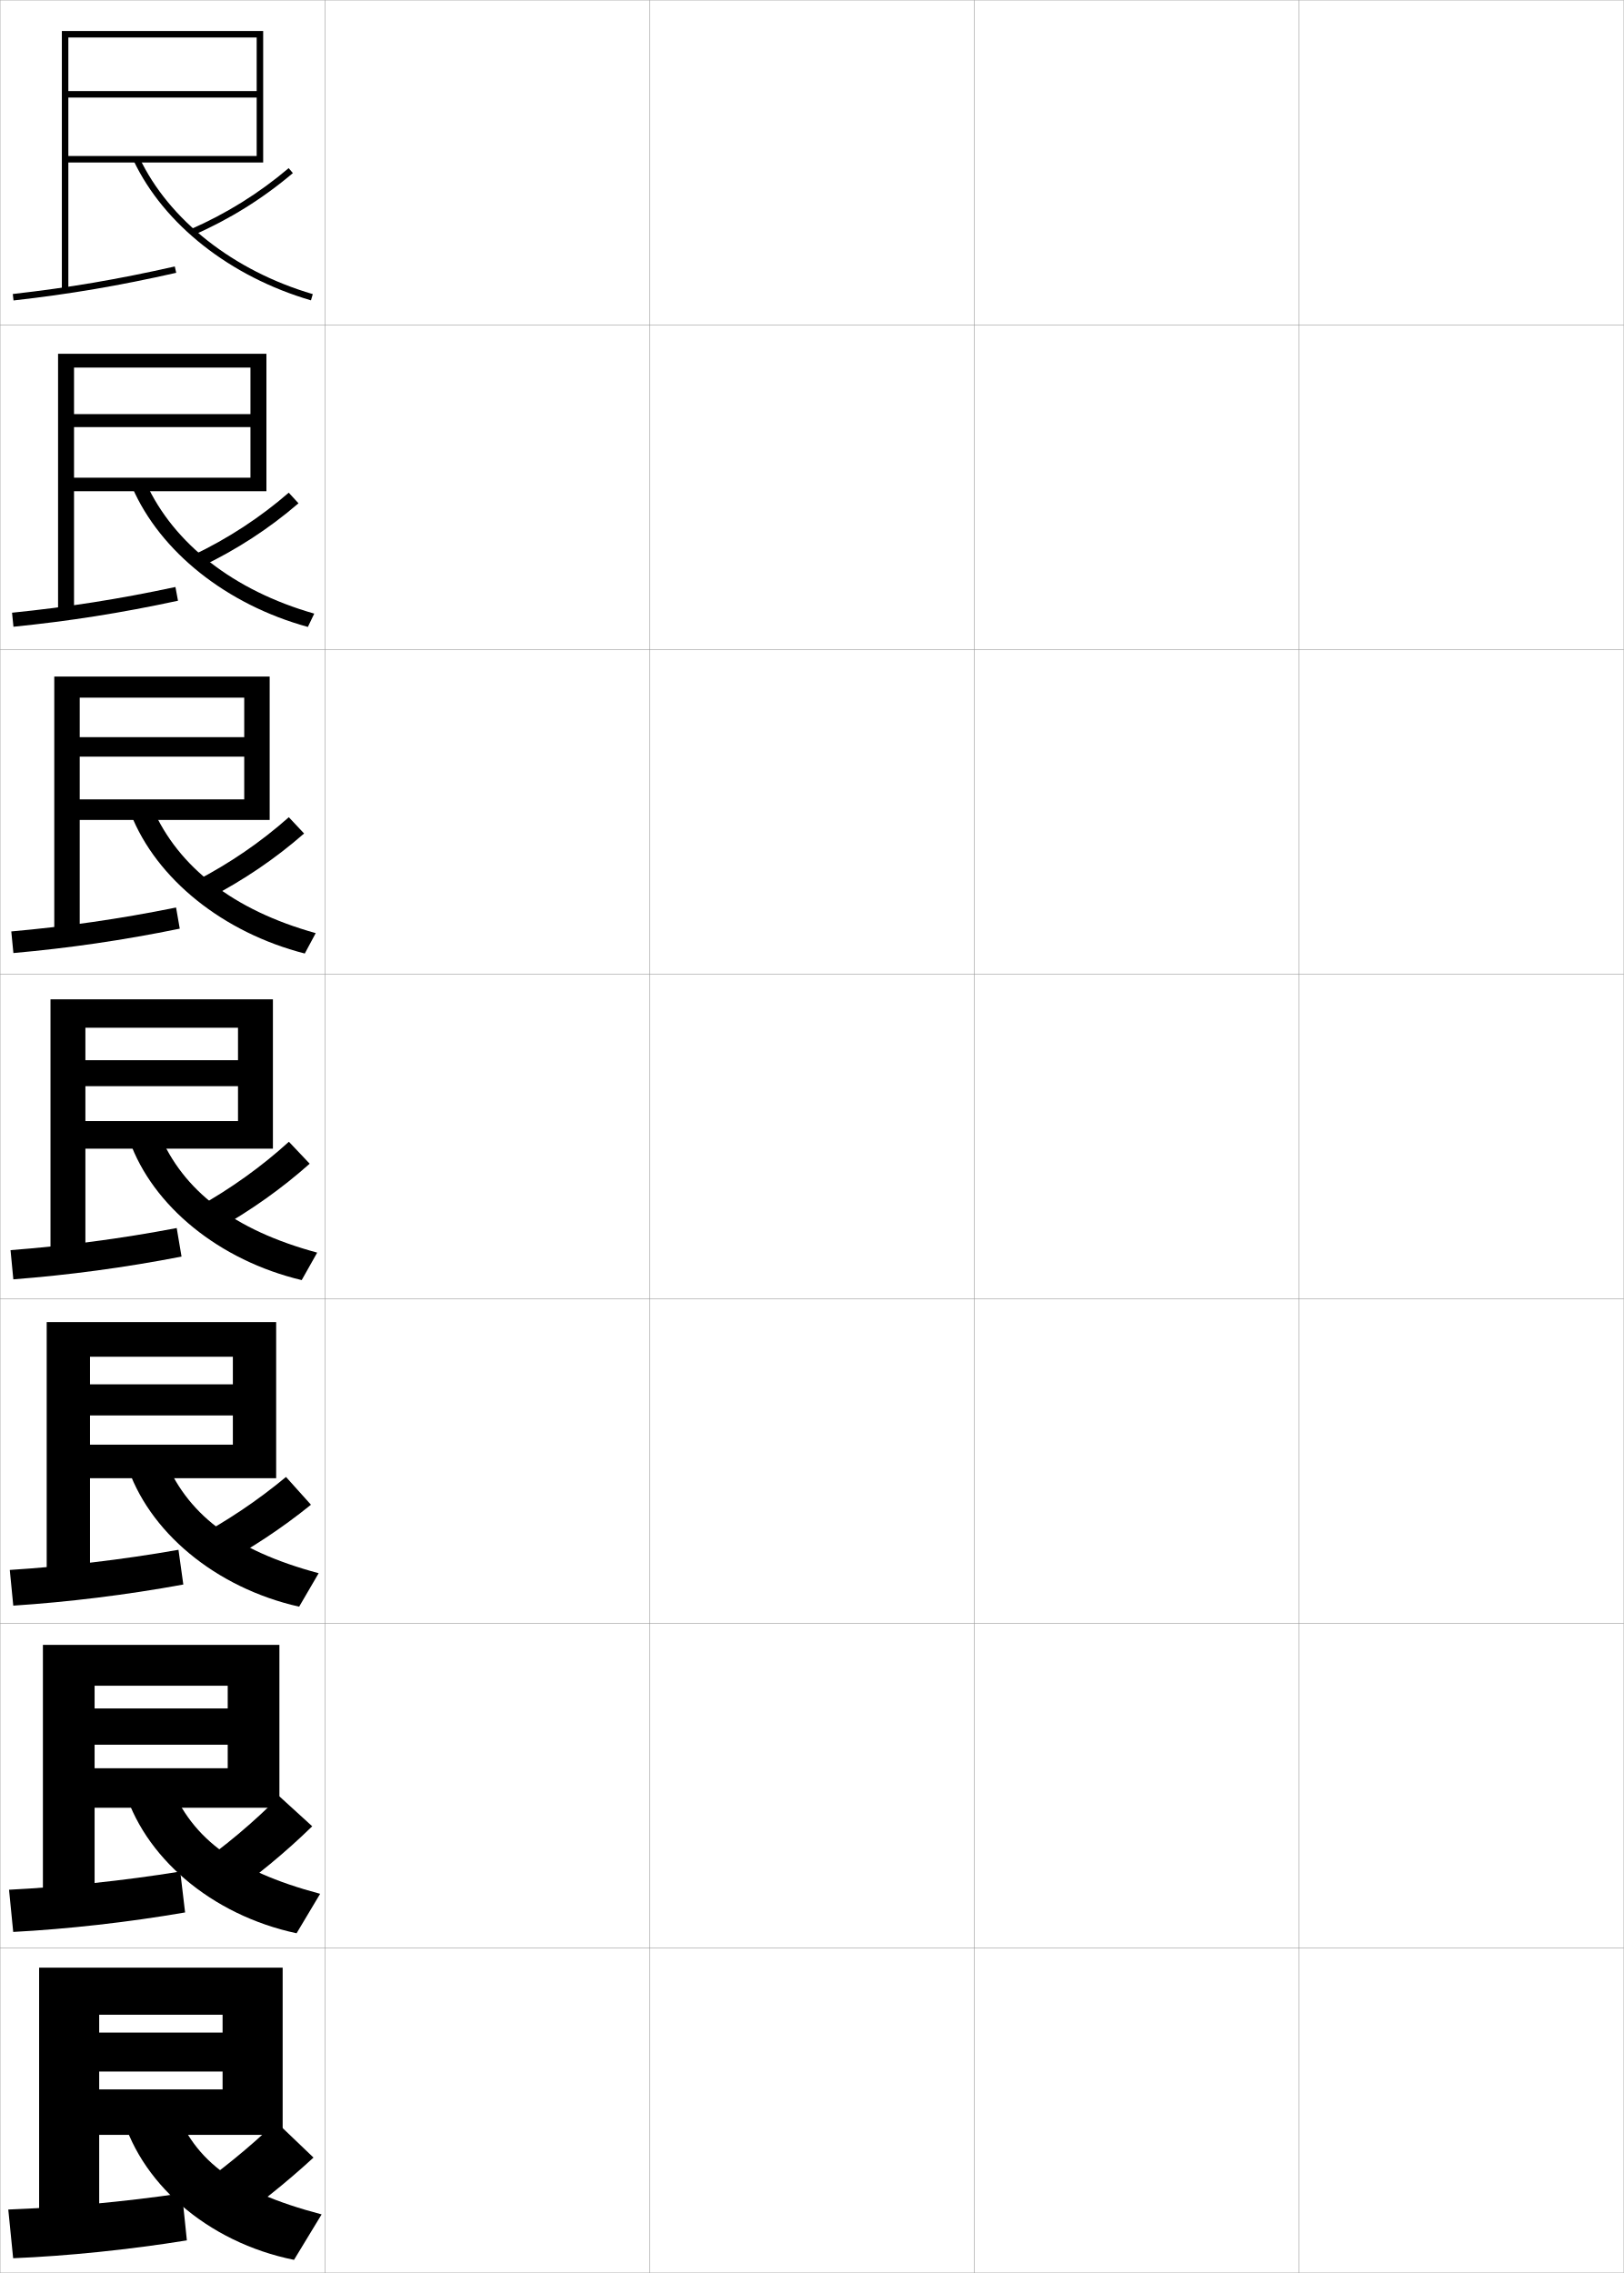
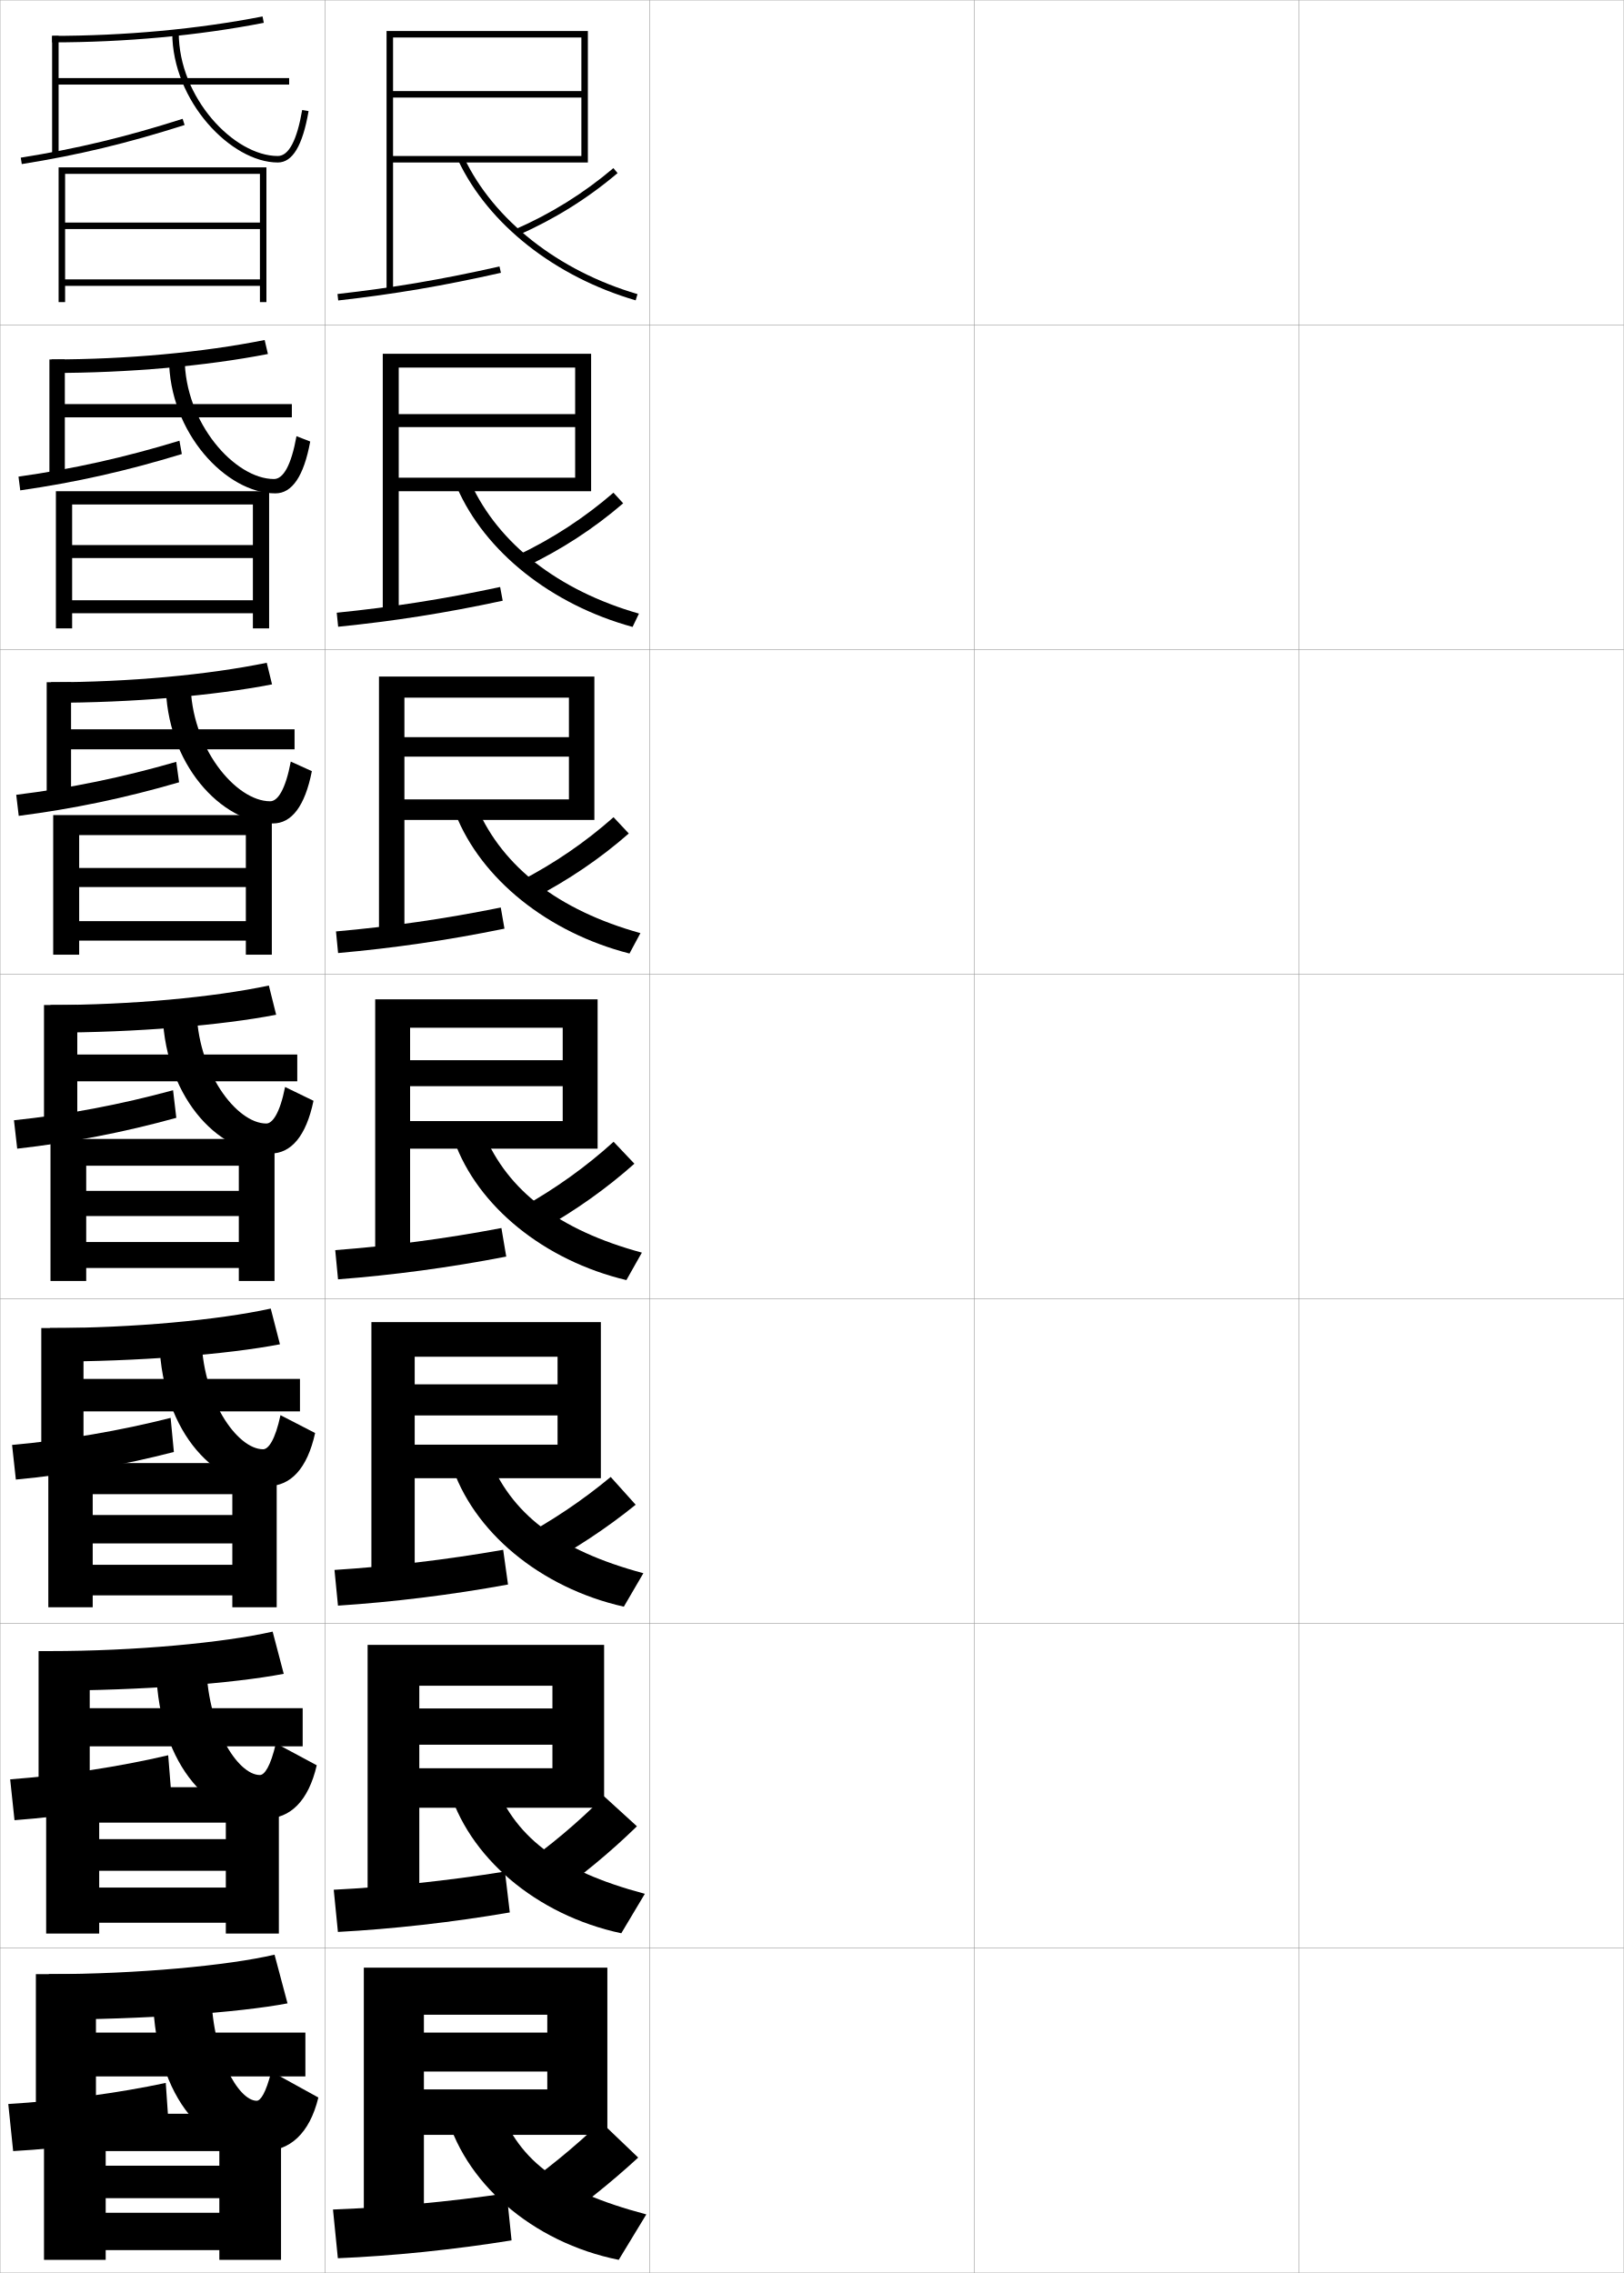
<svg xmlns="http://www.w3.org/2000/svg" width="500.1" height="700.1" viewBox="0 0 500.1 700.1" overflow="visible" enable-background="new 0 0 500.1 700.1" xml:space="preserve">
  <g id="glyphs">
    <g>
      <rect x="0.05" y="0.05" fill="none" stroke="#999999" stroke-width="0.1" width="100" height="100" />
      <rect x="0.05" y="100.05" fill="none" stroke="#999999" stroke-width="0.1" width="100" height="100" />
      <rect x="0.05" y="200.05" fill="none" stroke="#999999" stroke-width="0.1" width="100" height="100" />
      <rect x="0.05" y="300.05" fill="none" stroke="#999999" stroke-width="0.1" width="100" height="100" />
      <rect x="0.05" y="400.05" fill="none" stroke="#999999" stroke-width="0.1" width="100" height="100" />
      <rect x="0.05" y="500.05" fill="none" stroke="#999999" stroke-width="0.1" width="100" height="100" />
      <rect x="0.05" y="600.05" fill="none" stroke="#999999" stroke-width="0.1" width="100" height="100" />
      <rect x="100.05" y="0.05" fill="none" stroke="#999999" stroke-width="0.1" width="100" height="100" />
      <rect x="100.05" y="100.05" fill="none" stroke="#999999" stroke-width="0.1" width="100" height="100" />
      <rect x="100.05" y="200.05" fill="none" stroke="#999999" stroke-width="0.1" width="100" height="100" />
      <rect x="100.05" y="300.05" fill="none" stroke="#999999" stroke-width="0.1" width="100" height="100" />
      <rect x="100.05" y="400.05" fill="none" stroke="#999999" stroke-width="0.1" width="100" height="100" />
      <rect x="100.05" y="500.05" fill="none" stroke="#999999" stroke-width="0.1" width="100" height="100" />
      <rect x="100.05" y="600.05" fill="none" stroke="#999999" stroke-width="0.1" width="100" height="100" />
      <rect x="200.05" y="0.05" fill="none" stroke="#999999" stroke-width="0.1" width="100" height="100" />
      <rect x="200.05" y="100.05" fill="none" stroke="#999999" stroke-width="0.1" width="100" height="100" />
      <rect x="200.05" y="200.05" fill="none" stroke="#999999" stroke-width="0.1" width="100" height="100" />
      <rect x="200.05" y="300.05" fill="none" stroke="#999999" stroke-width="0.1" width="100" height="100" />
      <rect x="200.05" y="400.05" fill="none" stroke="#999999" stroke-width="0.1" width="100" height="100" />
      <rect x="200.05" y="500.05" fill="none" stroke="#999999" stroke-width="0.1" width="100" height="100" />
      <rect x="200.05" y="600.05" fill="none" stroke="#999999" stroke-width="0.1" width="100" height="100" />
      <rect x="300.05" y="0.05" fill="none" stroke="#999999" stroke-width="0.1" width="100" height="100" />
      <rect x="300.05" y="100.05" fill="none" stroke="#999999" stroke-width="0.1" width="100" height="100" />
      <rect x="300.05" y="200.05" fill="none" stroke="#999999" stroke-width="0.1" width="100" height="100" />
      <rect x="300.05" y="300.05" fill="none" stroke="#999999" stroke-width="0.1" width="100" height="100" />
      <rect x="300.05" y="400.05" fill="none" stroke="#999999" stroke-width="0.1" width="100" height="100" />
      <rect x="300.05" y="500.05" fill="none" stroke="#999999" stroke-width="0.1" width="100" height="100" />
      <rect x="300.05" y="600.05" fill="none" stroke="#999999" stroke-width="0.1" width="100" height="100" />
      <rect x="400.05" y="0.05" fill="none" stroke="#999999" stroke-width="0.1" width="100" height="100" />
      <rect x="400.05" y="100.05" fill="none" stroke="#999999" stroke-width="0.1" width="100" height="100" />
      <rect x="400.05" y="200.05" fill="none" stroke="#999999" stroke-width="0.1" width="100" height="100" />
      <rect x="400.05" y="300.05" fill="none" stroke="#999999" stroke-width="0.1" width="100" height="100" />
      <rect x="400.05" y="400.05" fill="none" stroke="#999999" stroke-width="0.1" width="100" height="100" />
      <rect x="400.05" y="500.05" fill="none" stroke="#999999" stroke-width="0.1" width="100" height="100" />
      <rect x="400.05" y="600.05" fill="none" stroke="#999999" stroke-width="0.1" width="100" height="100" />
    </g>
    <g>
-       <polygon points="19.05,9.55 19.05,89.55 21.05,89.55 21.05,11.55       79.05,11.55 79.05,28.05 21.05,28.05 21.05,30.05 79.05,30.05       79.05,48.05 21.05,48.05 21.05,50.05 81.05,50.05 81.05,9.55 " />
-       <path d="M3.938,90.556l0.225,1.988c17.354-1.959,32.34-4.507,50.108-8.519      l-0.441-1.951C36.136,86.069,21.216,88.605,3.938,90.556z" />
-       <path d="M41.146,49.479c9.329,19.658,29.748,35.744,54.622,43.031l0.562-1.92      c-24.336-7.128-44.29-22.817-53.378-41.969L41.146,49.479z" />
+       <polygon points="119.05,9.55 119.05,89.55 121.05,89.55 121.05,11.55       179.05,11.55 179.05,28.05 121.05,28.05 121.05,30.05 179.05,30.05       179.05,48.05 121.05,48.05 121.05,50.05 181.05,50.05 181.05,9.55 " />
+       <path d="M103.938,90.556l0.225,1.988c17.354-1.959,32.34-4.507,50.108-8.519      l-0.441-1.951C136.136,86.069,121.216,88.605,103.938,90.556z" />
+       <path d="M141.146,49.479c9.329,19.658,29.748,35.744,54.622,43.031l0.562-1.92      c-24.336-7.128-44.29-22.817-53.378-41.969L141.146,49.479z" />
    </g>
    <g>
-       <path d="M58.65,70.633l0.799,1.834c11.17-4.869,21.515-11.313,30.748-19.155      l-1.295-1.523C79.819,59.502,69.641,65.843,58.65,70.633z" />
-       <path d="M59.383,171.036l2.5,3.528c10.951-5.228,20.988-11.74,30.041-19.546      l-2.998-3.268C80.05,159.45,70.167,165.898,59.383,171.036z" />
-       <path d="M60.116,271.438l4.201,5.222c10.732-5.586,20.461-12.167,29.333-19.938      l-4.7-5.013C80.282,259.398,70.693,265.955,60.116,271.438z" />
-       <path d="M60.849,371.842l5.902,6.916c10.513-5.945,19.934-12.595,28.625-20.329      l-6.402-6.758C80.513,359.347,71.22,366.011,60.849,371.842z" />
+       <path d="M158.65,70.633l0.799,1.834c11.17-4.869,21.515-11.313,30.748-19.155      l-1.295-1.523C179.819,59.502,169.641,65.843,158.65,70.633z" />
+       <path d="M159.383,171.036l2.5,3.528c10.951-5.228,20.988-11.74,30.041-19.546      l-2.998-3.268C180.05,159.45,170.167,165.898,159.383,171.036z" />
+       <path d="M160.116,271.438l4.201,5.222c10.732-5.586,20.461-12.167,29.333-19.938      l-4.7-5.013C180.282,259.398,170.693,265.955,160.116,271.438z" />
+       <path d="M160.849,371.842l5.902,6.916c10.513-5.945,19.934-12.595,28.625-20.329      l-6.402-6.758C180.513,359.347,171.22,366.011,160.849,371.842z" />
    </g>
    <g>
      <g>
-         <polygon points="17.883,108.966 17.883,189.216 22.799,189.216 22.799,113.216        77.133,113.216 77.133,127.549 22.799,127.549 22.799,131.549 77.133,131.549        77.133,147.133 22.799,147.133 22.799,151.3 82.049,151.3 82.049,108.966 " />
-         <path d="M3.706,188.721l0.438,4.323c17.21-1.743,32.923-4.195,50.674-8.015       l-0.79-4.232C36.389,184.575,20.798,186.99,3.706,188.721z" />
-         <path d="M44.968,148.773c8.519,18.658,27.006,33.146,51.814,40.226l-1.965,4.101       c-25.025-6.871-45.487-23.164-54.102-43.023L44.968,148.773z" />
+         <polygon points="117.883,108.966 117.883,189.216 122.799,189.216 122.799,113.216        177.133,113.216 177.133,127.549 122.799,127.549 122.799,131.549 177.133,131.549        177.133,147.133 122.799,147.133 122.799,151.3 182.049,151.3 182.049,108.966        " />
+         <path d="M103.706,188.721l0.438,4.323c17.21-1.743,32.923-4.195,50.674-8.015       l-0.79-4.232C136.389,184.575,120.798,186.99,103.706,188.721z" />
+         <path d="M144.968,148.773c8.519,18.658,27.006,33.146,51.814,40.226l-1.965,4.101       c-25.025-6.871-45.487-23.164-54.102-43.023L144.968,148.773z" />
      </g>
      <g>
-         <polygon points="16.716,208.383 16.716,288.883 24.55,288.883 24.55,214.883        75.216,214.883 75.216,227.05 24.55,227.05 24.55,233.05 75.216,233.05        75.216,246.216 24.55,246.216 24.55,252.55 83.05,252.55 83.05,208.383 " />
-         <path d="M3.475,286.887L4.125,293.546c17.065-1.528,33.505-3.884,51.238-7.513       l-1.139-6.513C36.642,283.08,20.38,285.375,3.475,286.887z" />
-         <path d="M46.982,248.925c7.95,18.165,24.97,31.451,50.251,38.484l-3.367,6.282       c-25.177-6.454-45.682-22.954-53.583-43.016L46.982,248.925z" />
+         <polygon points="116.716,208.383 116.716,288.883 124.55,288.883 124.55,214.883        175.216,214.883 175.216,227.05 124.55,227.05 124.55,233.05 175.216,233.05        175.216,246.216 124.55,246.216 124.55,252.55 183.05,252.55 183.05,208.383        " />
+         <path d="M103.475,286.887l0.65,6.659c17.065-1.528,33.505-3.884,51.238-7.513       l-1.139-6.513C136.642,283.08,120.38,285.375,103.475,286.887z" />
+         <path d="M146.982,248.925c7.95,18.165,24.97,31.451,50.251,38.484l-3.367,6.282       c-25.177-6.454-45.682-22.954-53.583-43.016L146.982,248.925z" />
      </g>
      <g>
-         <polygon points="15.55,307.8 15.55,388.55 26.3,388.55 26.3,316.55        73.3,316.55 73.3,326.55 26.3,326.55 26.3,334.55 73.3,334.55        73.3,345.3 26.3,345.3 26.3,353.8 84.05,353.8 84.05,307.8 " />
-         <path d="M3.243,385.053l0.863,8.994c16.921-1.312,34.088-3.572,51.804-7.01       l-1.487-8.793C36.896,381.586,19.963,383.76,3.243,385.053z" />
-         <path d="M48.997,349.077c7.381,17.672,22.934,29.756,48.688,36.741l-4.77,8.463       c-25.328-6.038-45.876-22.745-53.062-43.009L48.997,349.077z" />
+         <polygon points="115.55,307.8 115.55,388.55 126.3,388.55 126.3,316.55        173.3,316.55 173.3,326.55 126.3,326.55 126.3,334.55 173.3,334.55        173.3,345.3 126.3,345.3 126.3,353.8 184.05,353.8 184.05,307.8        " />
+         <path d="M103.243,385.053l0.863,8.994c16.921-1.312,34.088-3.572,51.804-7.01       l-1.487-8.793C136.896,381.586,119.963,383.76,103.243,385.053z" />
+         <path d="M148.997,349.077c7.381,17.672,22.934,29.756,48.688,36.741l-4.77,8.463       c-25.328-6.038-45.876-22.745-53.062-43.009L148.997,349.077z" />
      </g>
      <g>
-         <polygon points="14.383,407.216 14.383,488.216 27.717,488.216 27.717,417.884        71.717,417.884 71.717,426.384 27.717,426.384 27.717,435.966 71.717,435.966        71.717,444.966 27.717,444.966 27.717,455.3 85.05,455.3 85.05,407.216 " />
-         <path d="M3.012,483.552l1.076,10.996c16.777-1.098,34.672-3.261,52.369-6.506       l-1.492-10.695C37.376,480.447,19.659,482.486,3.012,483.552z" />
-         <path d="M50.348,448.401c6.934,17.715,21.269,29.031,47.792,36.16l-6.013,10.309       c-25.777-5.814-46.616-23.166-53.209-44.172L50.348,448.401z" />
+         <polygon points="114.383,407.216 114.383,488.216 127.717,488.216 127.717,417.884        171.717,417.884 171.717,426.384 127.717,426.384 127.717,435.966 171.717,435.966        171.717,444.966 127.717,444.966 127.717,455.3 185.05,455.3 185.05,407.216        " />
+         <path d="M103.012,483.552l1.076,10.996c16.777-1.098,34.672-3.261,52.369-6.506       l-1.492-10.695C137.376,480.447,119.659,482.486,103.012,483.552z" />
+         <path d="M150.348,448.401c6.934,17.715,21.269,29.031,47.792,36.16l-6.013,10.309       c-25.777-5.814-46.616-23.166-53.209-44.172L150.348,448.401z" />
      </g>
      <g>
-         <polygon points="13.216,506.633 13.216,587.883 29.133,587.883 29.133,519.217        70.133,519.217 70.133,526.217 29.133,526.217 29.133,537.383 70.133,537.383        70.133,544.633 29.133,544.633 29.133,556.8 86.05,556.8 86.05,506.633 " />
-         <path d="M2.781,582.051l1.288,12.998c16.634-0.882,35.256-2.949,52.935-6.003       l-1.496-12.598C37.856,579.309,19.355,581.213,2.781,582.051z" />
-         <path d="M51.699,547.726c6.487,17.759,19.604,28.308,46.896,35.58l-7.256,12.154       c-26.226-5.593-47.356-23.589-53.354-45.336L51.699,547.726z" />
+         <polygon points="113.216,506.633 113.216,587.883 129.133,587.883 129.133,519.217        170.133,519.217 170.133,526.217 129.133,526.217 129.133,537.383 170.133,537.383        170.133,544.633 129.133,544.633 129.133,556.8 186.05,556.8 186.05,506.633        " />
+         <path d="M102.781,582.051l1.288,12.998c16.634-0.882,35.256-2.949,52.935-6.003       l-1.496-12.598C137.856,579.309,119.355,581.213,102.781,582.051z" />
+         <path d="M151.699,547.726c6.487,17.759,19.604,28.308,46.896,35.58l-7.256,12.154       c-26.226-5.593-47.356-23.589-53.354-45.336L151.699,547.726z" />
      </g>
    </g>
-     <path d="M58.05,675.55l11,11c10.09-7.092,18.922-14.114,27.5-22l-11.5-11     C76.782,661.449,68.038,668.605,58.05,675.55z" />
+     <path d="M158.05,675.55l11,11c10.09-7.092,18.922-14.114,27.5-22l-11.5-11     C176.782,661.449,168.038,668.605,158.05,675.55z" />
    <g>
-       <polygon points="12.05,606.05 12.05,687.55 30.55,687.55 30.55,620.55       68.55,620.55 68.55,626.05 30.55,626.05 30.55,638.05 68.55,638.05       68.55,643.55 30.55,643.55 30.55,657.55 87.05,657.55 87.05,606.05 " />
-       <path d="M2.55,680.55l1.5,15c16.491-0.666,35.841-2.638,53.5-5.5l-1.5-14.5      C38.336,678.17,19.052,679.939,2.55,680.55z" />
-       <path d="M53.05,647.05c6.04,17.803,17.94,27.583,46,35l-8.5,14      c-26.675-5.37-48.096-24.012-53.5-46.5L53.05,647.05z" />
+       <polygon points="112.05,606.05 112.05,687.55 130.55,687.55 130.55,620.55       168.55,620.55 168.55,626.05 130.55,626.05 130.55,638.05 168.55,638.05       168.55,643.55 130.55,643.55 130.55,657.55 187.05,657.55 187.05,606.05 " />
+       <path d="M102.55,680.55l1.5,15c16.491-0.666,35.841-2.638,53.5-5.5l-1.5-14.5      C138.336,678.17,119.052,679.939,102.55,680.55z" />
+       <path d="M153.05,647.05c6.04,17.803,17.94,27.583,46,35l-8.5,14      c-26.675-5.37-48.096-24.012-53.5-46.5L153.05,647.05z" />
    </g>
-     <path d="M59.417,575.604l9.632,9.309c9.99-7.062,18.772-14.272,27.109-22.403     l-10.129-9.237C77.976,561.382,69.298,568.682,59.417,575.604z" />
-     <path d="M59.295,474.205l7.183,8.633c10.68-5.772,20.242-12.05,29.29-19.368     l-7.688-8.556C79.292,462.212,69.841,468.55,59.295,474.205z" />
+     <path d="M159.417,575.604l9.632,9.309c9.99-7.062,18.772-14.272,27.109-22.403     l-10.129-9.237C177.976,561.382,169.298,568.682,159.417,575.604z" />
+     <path d="M159.295,474.205l7.183,8.633c10.68-5.772,20.242-12.05,29.29-19.368     l-7.688-8.556C179.292,462.212,169.841,468.55,159.295,474.205z" />
+     <g>
+       <g>
+         <path d="M16.05,11.05v2c22.495,0,45.037-2.081,65.191-6.019l-0.383-1.963       C60.828,8.981,38.418,11.05,16.05,11.05z" />
+         <polygon points="18.05,24.05 18.05,11.05 16.05,11.05 16.05,47.55        18.05,47.55 18.05,26.05 89.05,26.05 89.05,24.05 " />
+         <path d="M6.393,48.562l0.314,1.975c17.36-2.767,32.357-6.365,50.146-12.034       l-0.607-1.906C38.558,42.234,23.648,45.812,6.393,48.562z" />
+         <path d="M53.05,10.05c0,21.167,18.174,40,32.5,40c4.549,0,7.65-5.178,9.485-15.83       l-1.971-0.34c-1.62,9.402-4.147,14.17-7.515,14.17c-13.444,0-30.5-17.892-30.5-38       H53.05z" />
+       </g>
+       <g>
+         <path d="M15.883,114.879c23.769,0,47.579-2.135,66.627-5.846l-1.005-4.309       c-19.048,3.815-42.428,5.987-65.623,5.987V114.879z" />
+         <polygon points="19.967,124.462 19.967,110.712 15.217,110.712 15.217,146.796        19.967,146.796 19.967,128.546 89.883,128.546 89.883,124.462 " />
+         <path d="M56.002,139.848l-0.738-4.104c-17.124,5.211-32.548,8.652-49.568,11.061       l0.543,4.233C23.339,148.568,38.796,145.107,56.002,139.848z" />
+         <path d="M52.05,110.296c0,23.044,17.691,41.666,32.75,41.666       c5.146,0,8.757-5.229,10.74-15.97l-4.23-1.644       c-1.622,9.002-4.074,13.197-6.938,13.197c-12.026,0-27.488-17.299-27.488-37.25       H52.05z" />
+       </g>
+       <g>
+         <path d="M15.717,216.464c25.044,0,50.12-2.188,68.063-5.673l-1.627-6.654       c-18.065,3.717-42.415,5.994-66.436,5.994V216.464z" />
+         <polygon points="21.883,224.631 21.883,210.131 14.383,210.131 14.383,245.797        21.883,245.797 21.883,230.798 90.716,230.798 90.716,224.631 " />
+         <path d="M55.151,240.949l-0.869-6.302c-16.56,4.784-32.499,8.088-49.284,10.155       l0.771,6.492C22.612,249.122,38.527,245.799,55.151,240.949z" />
+         <path d="M51.05,210.297c0,24.922,17.208,43.333,33,43.333       c5.743,0,9.864-5.279,11.995-16.11l-6.49-2.947       c-1.624,8.601-4,12.223-6.363,12.223c-10.608,0-24.475-16.705-24.475-36.5H51.05z" />
+       </g>
+     </g>
+     <g>
+       <path d="M15.55,318.05c26.319,0,52.662-2.241,69.5-5.5l-2.25-9      c-17.082,3.619-42.402,6-67.25,6V318.05z" />
+       <polygon points="23.8,324.8 23.8,309.55 13.55,309.55 13.55,347.05       23.8,347.05 23.8,333.05 91.55,333.05 91.55,324.8 " />
+       <path d="M54.3,344.3l-1-8.5c-15.996,4.357-32.449,7.524-49,9.25l1,8.75      C21.884,351.926,38.259,348.741,54.3,344.3z" />
+       <path d="M50.05,310.3c0,26.799,16.726,45,33.25,45c6.34,0,10.971-5.33,13.25-16.25l-8.75-4.25      c-1.626,8.2-3.927,11.25-5.787,11.25c-9.19,0-21.463-16.112-21.463-35.75H50.05z" />
+     </g>
+     <g>
+       <path d="M15.383,419.383c27.114,0,54.632-2.21,70.833-5.333l-2.833-11      c-16.099,3.521-42.326,6-68,6V419.383z" />
+       <polygon points="25.716,424.716 25.716,409.05 12.716,409.05 12.716,448.883       25.716,448.883 25.716,434.716 92.383,434.716 92.383,424.716 " />
+       <path d="M53.55,447.216l-1-10.499c-15.432,3.93-32.525,6.871-48.833,8.333      l1.167,10.667C21.213,454.178,38.091,451.248,53.55,447.216z" />
+       <path d="M82.549,457.717c6.937,0,12.072-5.325,14.5-16.334l-10.667-5.5      c-1.644,7.684-3.723,10.5-5.358,10.5c-7.997,0-18.976-15.519-18.976-35.333h-13      C49.049,439.726,65.292,457.717,82.549,457.717z" />
+     </g>
+     <g>
+       <path d="M15.216,520.717c27.91,0,56.603-2.179,72.167-5.167l-3.417-13      c-15.116,3.423-42.249,6-68.75,6V520.717z" />
+       <polygon points="27.633,526.133 27.633,508.55 11.883,508.55 11.883,550.717       27.633,550.717 27.633,537.883 93.216,537.883 93.216,526.133 " />
+       <path d="M52.8,553.133l-1-12.5c-14.868,3.504-32.602,6.22-48.667,7.417      l1.333,12.583C20.542,559.431,37.925,556.756,52.8,553.133z" />
+       <path d="M81.8,560.133c7.534,0,13.173-5.318,15.75-16.416l-12.583-6.75      c-1.66,7.167-3.519,9.75-4.929,9.75c-6.803,0-16.488-14.927-16.488-34.917h-15.5      C48.05,542.354,63.81,560.133,81.8,560.133z" />
+     </g>
+     <g>
+       <path d="M15.05,622.05c28.704,0,58.572-2.147,73.5-5l-4-15c-14.133,3.325-42.172,6-69.5,6      V622.05z" />
+       <polygon points="94.05,626.05 29.55,626.05 29.55,608.05 11.05,608.05       11.05,652.55 29.55,652.55 29.55,639.55 94.05,639.55 " />
+       <path d="M52.05,656.05l-1-14.5c-14.304,3.077-32.678,5.566-48.5,6.5l1.5,14.5      C19.87,661.684,37.758,659.264,52.05,656.05z" />
+       <path d="M81.05,662.55c8.131,0,14.274-5.312,17-16.5l-14.5-8c-1.678,6.651-3.314,9-4.5,9      c-5.608,0-14-14.333-14-34.5h-18C47.05,644.98,62.327,662.55,81.05,662.55z" />
+     </g>
+     <polygon points="80.05,93.05 82.05,93.05 82.05,51.55 18.05,51.55      18.05,93.05 20.05,93.05 20.05,53.55 80.05,53.55 80.05,68.55      20.05,68.55 20.05,70.55 80.05,70.55 80.05,86.05 20.05,86.05      20.05,88.05 80.05,88.05 " />
+     <g>
+       <polygon points="77.883,167.883 22.216,167.883 22.216,171.883 77.883,171.883       77.883,184.883 22.216,184.883 22.216,188.883 77.883,188.883 77.883,193.55       82.883,193.55 82.883,151.3 17.216,151.3 17.216,193.55 22.216,193.55       22.216,155.383 77.883,155.383 " />
+       <polygon points="75.716,267.342 24.383,267.342 24.383,273.216 75.716,273.216       75.716,283.717 24.383,283.717 24.383,289.716 75.716,289.716 75.716,294.05       83.716,294.05 83.716,251.05 16.383,251.05 16.383,294.05 24.383,294.05       24.383,257.216 75.716,257.216 " />
+       <polygon points="73.55,366.8 26.55,366.8 26.55,374.55 73.55,374.55       73.55,382.55 26.55,382.55 26.55,390.55 73.55,390.55 73.55,394.55       84.55,394.55 84.55,350.8 15.55,350.8 15.55,394.55 26.55,394.55       26.55,359.05 73.55,359.05 " />
+       <polygon points="71.55,466.634 28.55,466.634 28.55,475.384 71.55,475.384       71.55,481.966 28.55,481.966 28.55,491.384 71.55,491.384 71.55,495.05       85.217,495.05 85.217,450.634 14.883,450.634 14.883,495.05 28.55,495.05       28.55,460.216 71.55,460.216 " />
+       <polygon points="69.55,566.467 30.55,566.467 30.55,576.217 69.55,576.217       69.55,581.383 30.55,581.383 30.55,592.217 69.55,592.217 69.55,595.55       85.883,595.55 85.883,550.467 14.216,550.467 14.216,595.55 30.55,595.55       30.55,561.383 69.55,561.383 " />
+     </g>
+     <polygon points="67.55,667.05 32.55,667.05 32.55,677.05 67.55,677.05      67.55,681.55 32.55,681.55 32.55,693.05 67.55,693.05 67.55,696.05      86.55,696.05 86.55,651.05 13.55,651.05 13.55,696.05 32.55,696.05      32.55,662.55 67.55,662.55 " />
  </g>
</svg>
